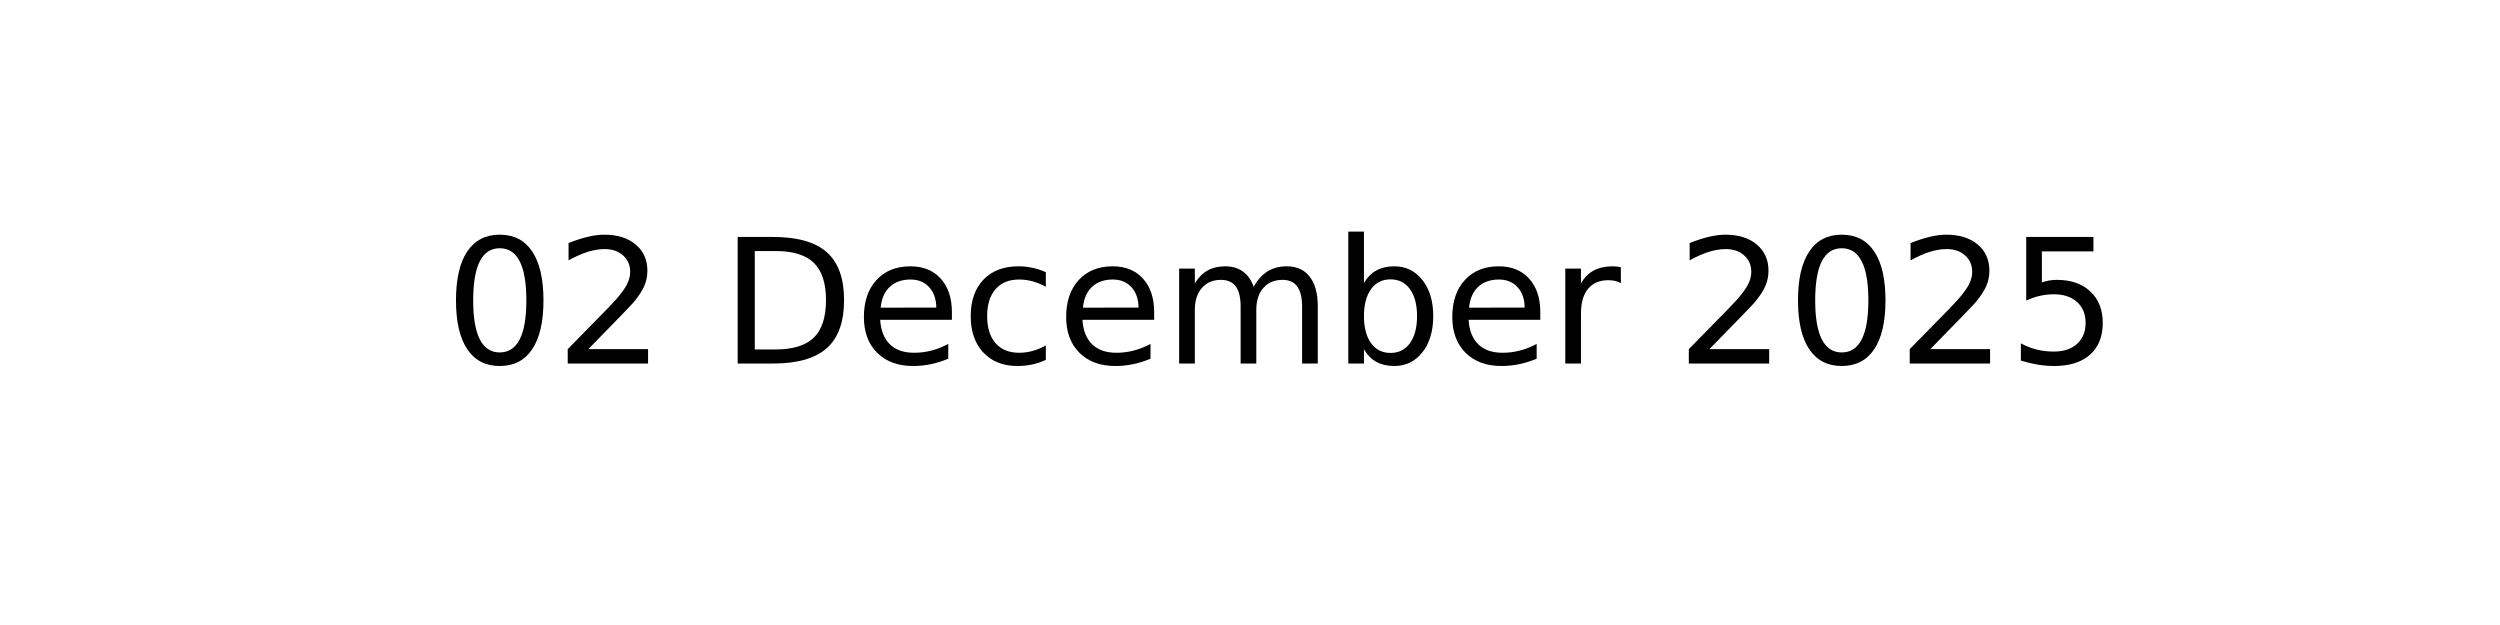
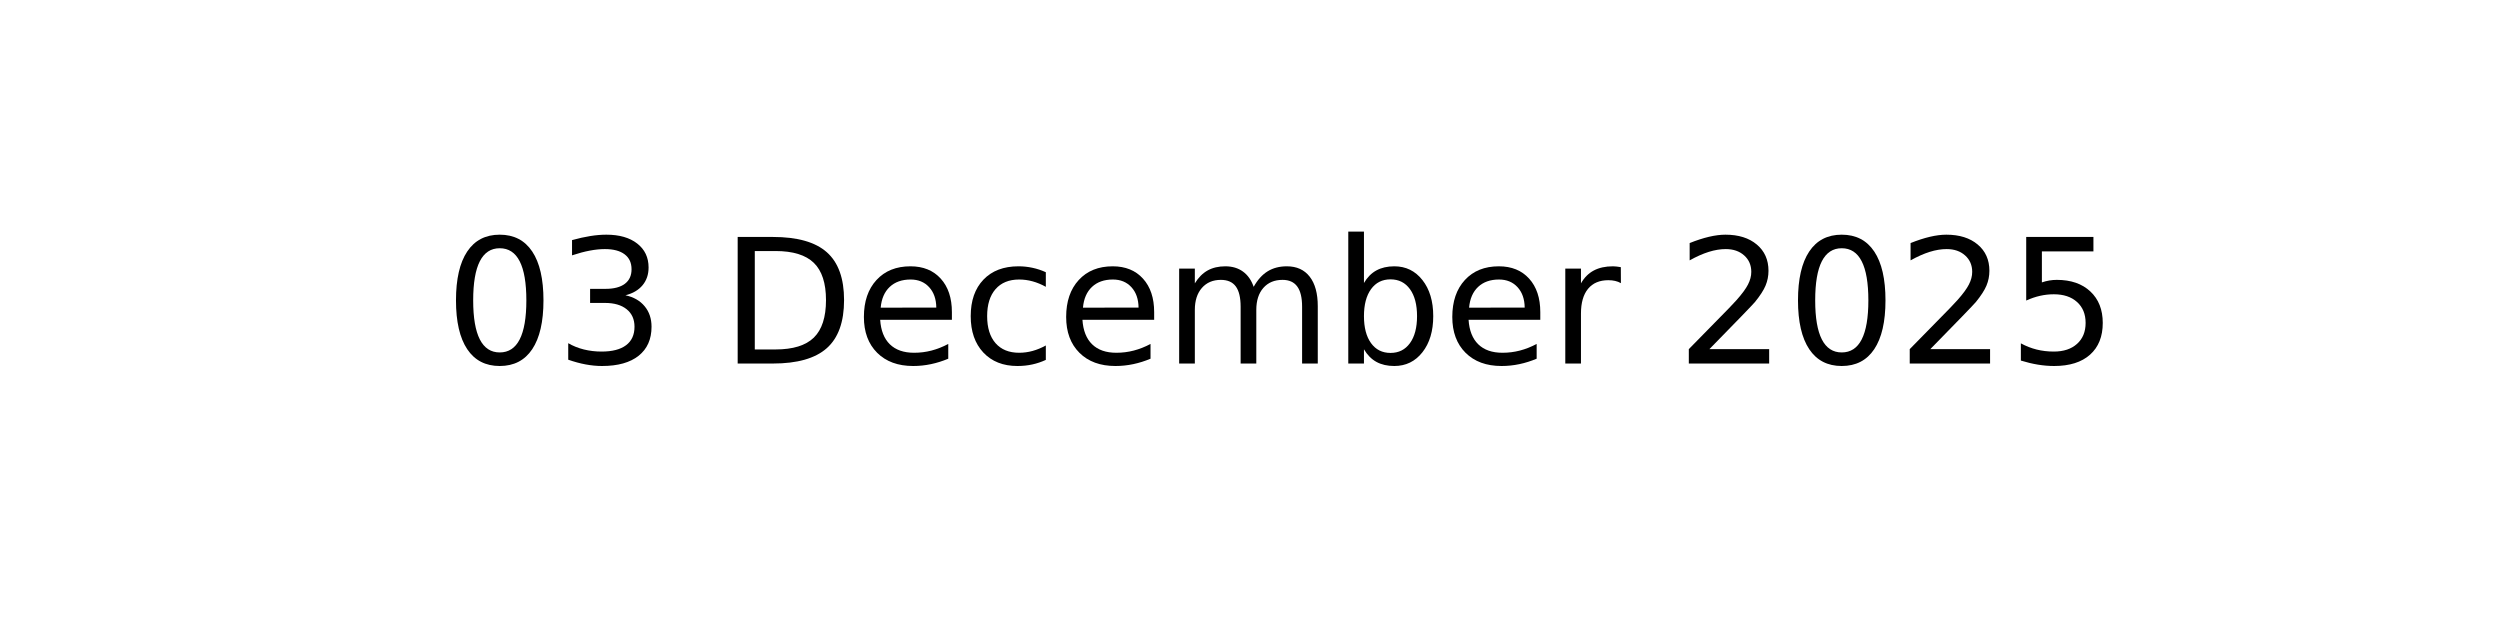
<svg xmlns="http://www.w3.org/2000/svg" xmlns:xlink="http://www.w3.org/1999/xlink" width="144pt" height="36pt" viewBox="0 0 144 36" version="1.1">
  <defs>
    <style type="text/css">*{stroke-linejoin: round; stroke-linecap: butt}</style>
  </defs>
  <g id="figure_1">
    <g id="axes_1">
      <g id="text_1">
        <g transform="translate(25.60547 20.93937) scale(0.1 -0.1)">
          <defs>
            <path id="DejaVuSans-30" d="M 2034 4250  Q 1547 4250 1301 3770  Q 1056 3291 1056 2328  Q 1056 1369 1301 889  Q 1547 409 2034 409  Q 2525 409 2770 889  Q 3016 1369 3016 2328  Q 3016 3291 2770 3770  Q 2525 4250 2034 4250  z M 2034 4750  Q 2819 4750 3233 4129  Q 3647 3509 3647 2328  Q 3647 1150 3233 529  Q 2819 -91 2034 -91  Q 1250 -91 836 529  Q 422 1150 422 2328  Q 422 3509 836 4129  Q 1250 4750 2034 4750  z " transform="scale(0.015625)" />
-             <path id="DejaVuSans-32" d="M 1228 531  L 3431 531  L 3431 0  L 469 0  L 469 531  Q 828 903 1448 1529  Q 2069 2156 2228 2338  Q 2531 2678 2651 2914  Q 2772 3150 2772 3378  Q 2772 3750 2511 3984  Q 2250 4219 1831 4219  Q 1534 4219 1204 4116  Q 875 4013 500 3803  L 500 4441  Q 881 4594 1212 4672  Q 1544 4750 1819 4750  Q 2544 4750 2975 4387  Q 3406 4025 3406 3419  Q 3406 3131 3298 2873  Q 3191 2616 2906 2266  Q 2828 2175 2409 1742  Q 1991 1309 1228 531  z " transform="scale(0.015625)" />
+             <path id="DejaVuSans-33" d="M 2597 2516  Q 3050 2419 3304 2112  Q 3559 1806 3559 1356  Q 3559 666 3084 287  Q 2609 -91 1734 -91  Q 1441 -91 1130 -33  Q 819 25 488 141  L 488 750  Q 750 597 1062 519  Q 1375 441 1716 441  Q 2309 441 2620 675  Q 2931 909 2931 1356  Q 2931 1769 2642 2001  Q 2353 2234 1838 2234  L 1294 2234  L 1294 2753  L 1863 2753  Q 2328 2753 2575 2939  Q 2822 3125 2822 3475  Q 2822 3834 2567 4026  Q 2313 4219 1838 4219  Q 1578 4219 1281 4162  Q 984 4106 628 3988  L 628 4550  Q 988 4650 1302 4700  Q 1616 4750 1894 4750  Q 2613 4750 3031 4423  Q 3450 4097 3450 3541  Q 3450 3153 3228 2886  Q 3006 2619 2597 2516  z " transform="scale(0.015625)" />
            <path id="DejaVuSans-20" transform="scale(0.015625)" />
            <path id="DejaVuSans-44" d="M 1259 4147  L 1259 519  L 2022 519  Q 2988 519 3436 956  Q 3884 1394 3884 2338  Q 3884 3275 3436 3711  Q 2988 4147 2022 4147  L 1259 4147  z M 628 4666  L 1925 4666  Q 3281 4666 3915 4102  Q 4550 3538 4550 2338  Q 4550 1131 3912 565  Q 3275 0 1925 0  L 628 0  L 628 4666  z " transform="scale(0.015625)" />
            <path id="DejaVuSans-65" d="M 3597 1894  L 3597 1613  L 953 1613  Q 991 1019 1311 708  Q 1631 397 2203 397  Q 2534 397 2845 478  Q 3156 559 3463 722  L 3463 178  Q 3153 47 2828 -22  Q 2503 -91 2169 -91  Q 1331 -91 842 396  Q 353 884 353 1716  Q 353 2575 817 3079  Q 1281 3584 2069 3584  Q 2775 3584 3186 3129  Q 3597 2675 3597 1894  z M 3022 2063  Q 3016 2534 2758 2815  Q 2500 3097 2075 3097  Q 1594 3097 1305 2825  Q 1016 2553 972 2059  L 3022 2063  z " transform="scale(0.015625)" />
            <path id="DejaVuSans-63" d="M 3122 3366  L 3122 2828  Q 2878 2963 2633 3030  Q 2388 3097 2138 3097  Q 1578 3097 1268 2742  Q 959 2388 959 1747  Q 959 1106 1268 751  Q 1578 397 2138 397  Q 2388 397 2633 464  Q 2878 531 3122 666  L 3122 134  Q 2881 22 2623 -34  Q 2366 -91 2075 -91  Q 1284 -91 818 406  Q 353 903 353 1747  Q 353 2603 823 3093  Q 1294 3584 2113 3584  Q 2378 3584 2631 3529  Q 2884 3475 3122 3366  z " transform="scale(0.015625)" />
            <path id="DejaVuSans-6d" d="M 3328 2828  Q 3544 3216 3844 3400  Q 4144 3584 4550 3584  Q 5097 3584 5394 3201  Q 5691 2819 5691 2113  L 5691 0  L 5113 0  L 5113 2094  Q 5113 2597 4934 2840  Q 4756 3084 4391 3084  Q 3944 3084 3684 2787  Q 3425 2491 3425 1978  L 3425 0  L 2847 0  L 2847 2094  Q 2847 2600 2669 2842  Q 2491 3084 2119 3084  Q 1678 3084 1418 2786  Q 1159 2488 1159 1978  L 1159 0  L 581 0  L 581 3500  L 1159 3500  L 1159 2956  Q 1356 3278 1631 3431  Q 1906 3584 2284 3584  Q 2666 3584 2933 3390  Q 3200 3197 3328 2828  z " transform="scale(0.015625)" />
            <path id="DejaVuSans-62" d="M 3116 1747  Q 3116 2381 2855 2742  Q 2594 3103 2138 3103  Q 1681 3103 1420 2742  Q 1159 2381 1159 1747  Q 1159 1113 1420 752  Q 1681 391 2138 391  Q 2594 391 2855 752  Q 3116 1113 3116 1747  z M 1159 2969  Q 1341 3281 1617 3432  Q 1894 3584 2278 3584  Q 2916 3584 3314 3078  Q 3713 2572 3713 1747  Q 3713 922 3314 415  Q 2916 -91 2278 -91  Q 1894 -91 1617 61  Q 1341 213 1159 525  L 1159 0  L 581 0  L 581 4863  L 1159 4863  L 1159 2969  z " transform="scale(0.015625)" />
            <path id="DejaVuSans-72" d="M 2631 2963  Q 2534 3019 2420 3045  Q 2306 3072 2169 3072  Q 1681 3072 1420 2755  Q 1159 2438 1159 1844  L 1159 0  L 581 0  L 581 3500  L 1159 3500  L 1159 2956  Q 1341 3275 1631 3429  Q 1922 3584 2338 3584  Q 2397 3584 2469 3576  Q 2541 3569 2628 3553  L 2631 2963  z " transform="scale(0.015625)" />
+             <path id="DejaVuSans-32" d="M 1228 531  L 3431 531  L 3431 0  L 469 0  L 469 531  Q 828 903 1448 1529  Q 2069 2156 2228 2338  Q 2531 2678 2651 2914  Q 2772 3150 2772 3378  Q 2772 3750 2511 3984  Q 2250 4219 1831 4219  Q 1534 4219 1204 4116  Q 875 4013 500 3803  L 500 4441  Q 881 4594 1212 4672  Q 1544 4750 1819 4750  Q 2544 4750 2975 4387  Q 3406 4025 3406 3419  Q 3406 3131 3298 2873  Q 3191 2616 2906 2266  Q 2828 2175 2409 1742  Q 1991 1309 1228 531  z " transform="scale(0.015625)" />
            <path id="DejaVuSans-35" d="M 691 4666  L 3169 4666  L 3169 4134  L 1269 4134  L 1269 2991  Q 1406 3038 1543 3061  Q 1681 3084 1819 3084  Q 2600 3084 3056 2656  Q 3513 2228 3513 1497  Q 3513 744 3044 326  Q 2575 -91 1722 -91  Q 1428 -91 1123 -41  Q 819 9 494 109  L 494 744  Q 775 591 1075 516  Q 1375 441 1709 441  Q 2250 441 2565 725  Q 2881 1009 2881 1497  Q 2881 1984 2565 2268  Q 2250 2553 1709 2553  Q 1456 2553 1204 2497  Q 953 2441 691 2322  L 691 4666  z " transform="scale(0.015625)" />
          </defs>
          <use xlink:href="#DejaVuSans-30" />
-           <use xlink:href="#DejaVuSans-32" x="63.623" />
+           <use xlink:href="#DejaVuSans-33" x="63.623" />
          <use xlink:href="#DejaVuSans-20" x="127.246" />
          <use xlink:href="#DejaVuSans-44" x="159.033" />
          <use xlink:href="#DejaVuSans-65" x="236.035" />
          <use xlink:href="#DejaVuSans-63" x="297.559" />
          <use xlink:href="#DejaVuSans-65" x="352.539" />
          <use xlink:href="#DejaVuSans-6d" x="414.062" />
          <use xlink:href="#DejaVuSans-62" x="511.475" />
          <use xlink:href="#DejaVuSans-65" x="574.951" />
          <use xlink:href="#DejaVuSans-72" x="636.475" />
          <use xlink:href="#DejaVuSans-20" x="677.588" />
          <use xlink:href="#DejaVuSans-32" x="709.375" />
          <use xlink:href="#DejaVuSans-30" x="772.998" />
          <use xlink:href="#DejaVuSans-32" x="836.621" />
          <use xlink:href="#DejaVuSans-35" x="900.244" />
        </g>
      </g>
    </g>
  </g>
</svg>
